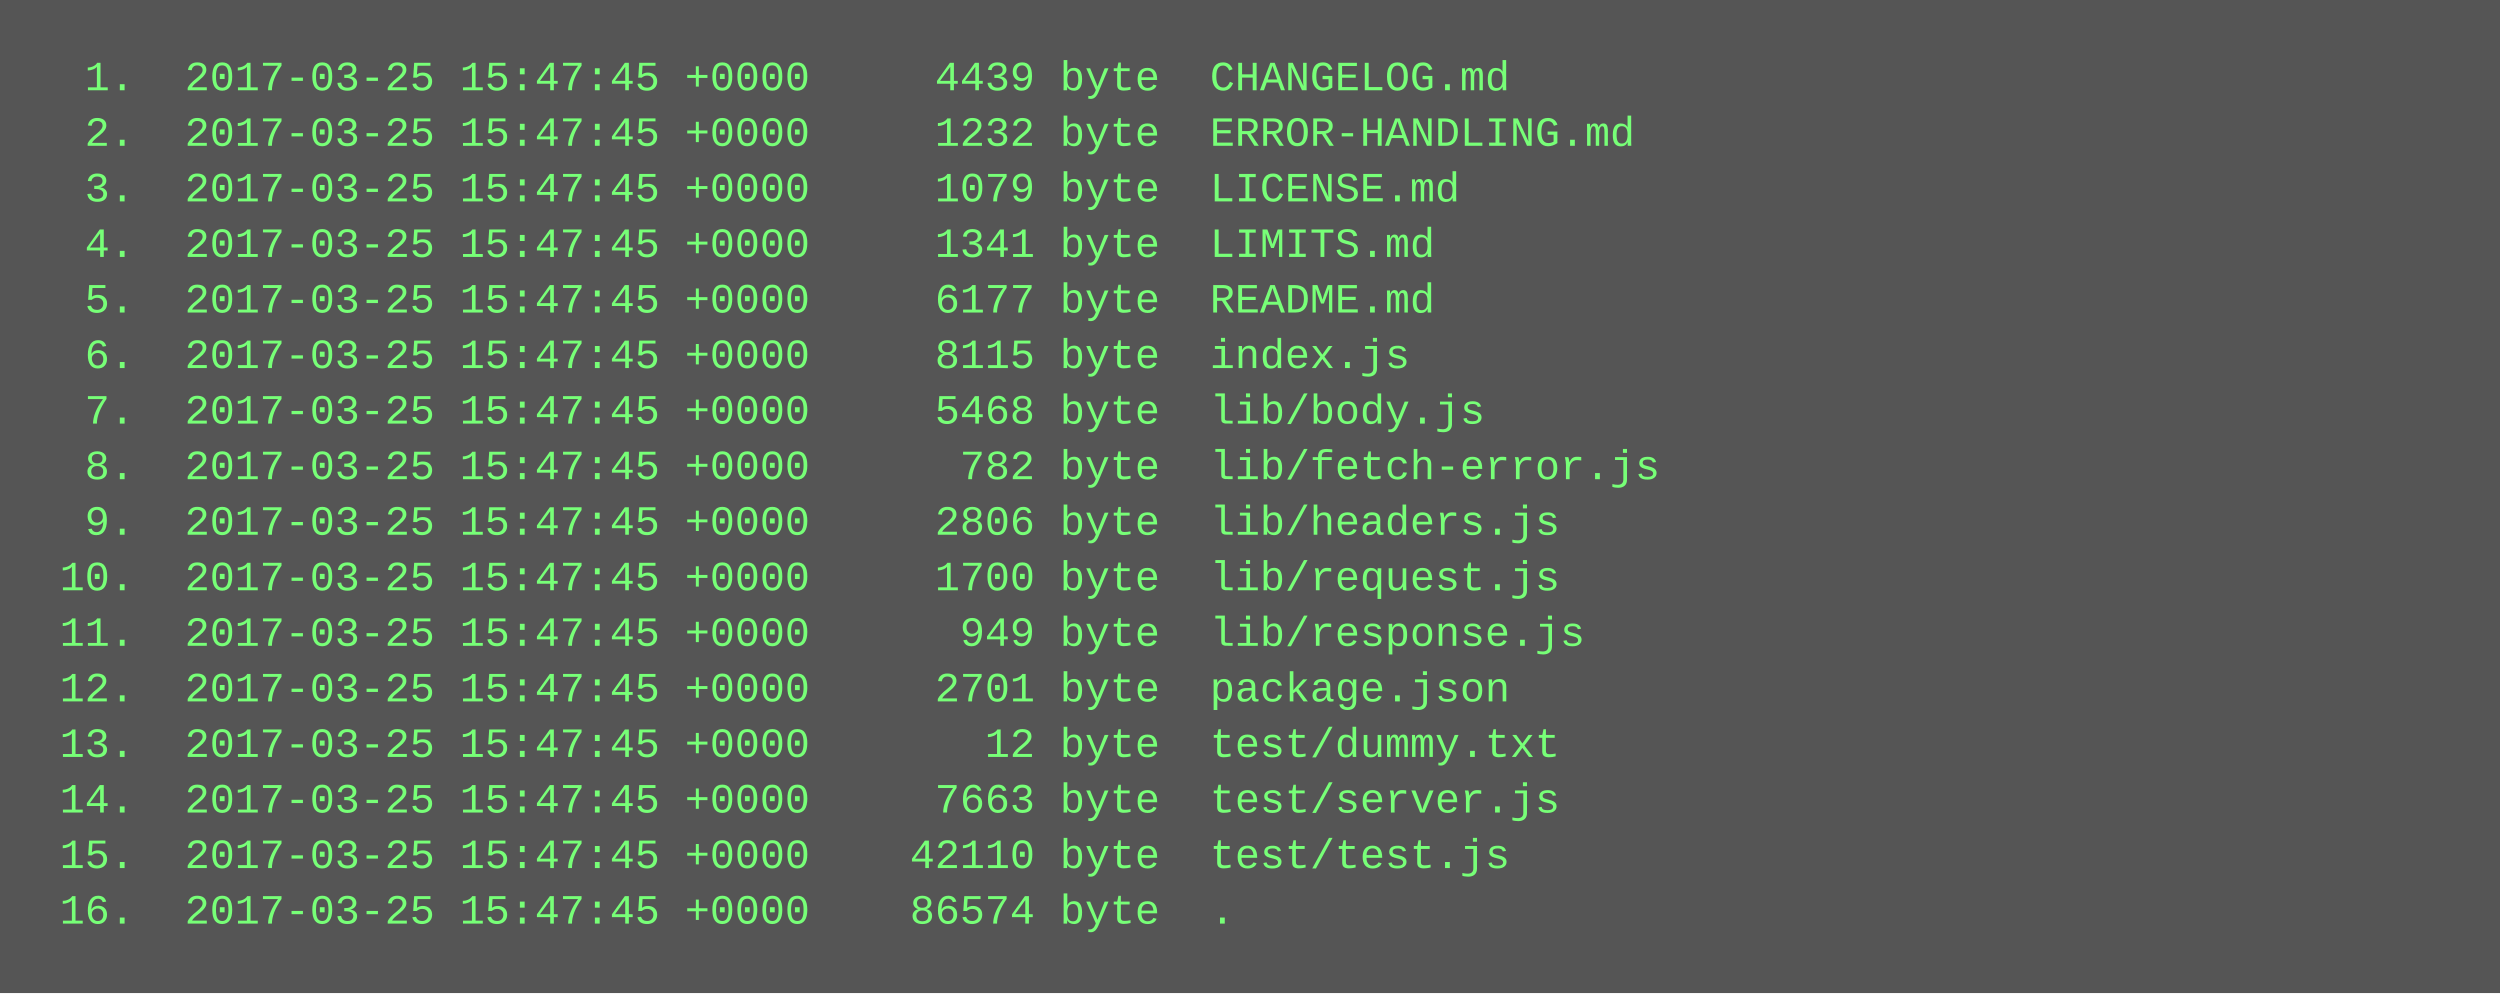
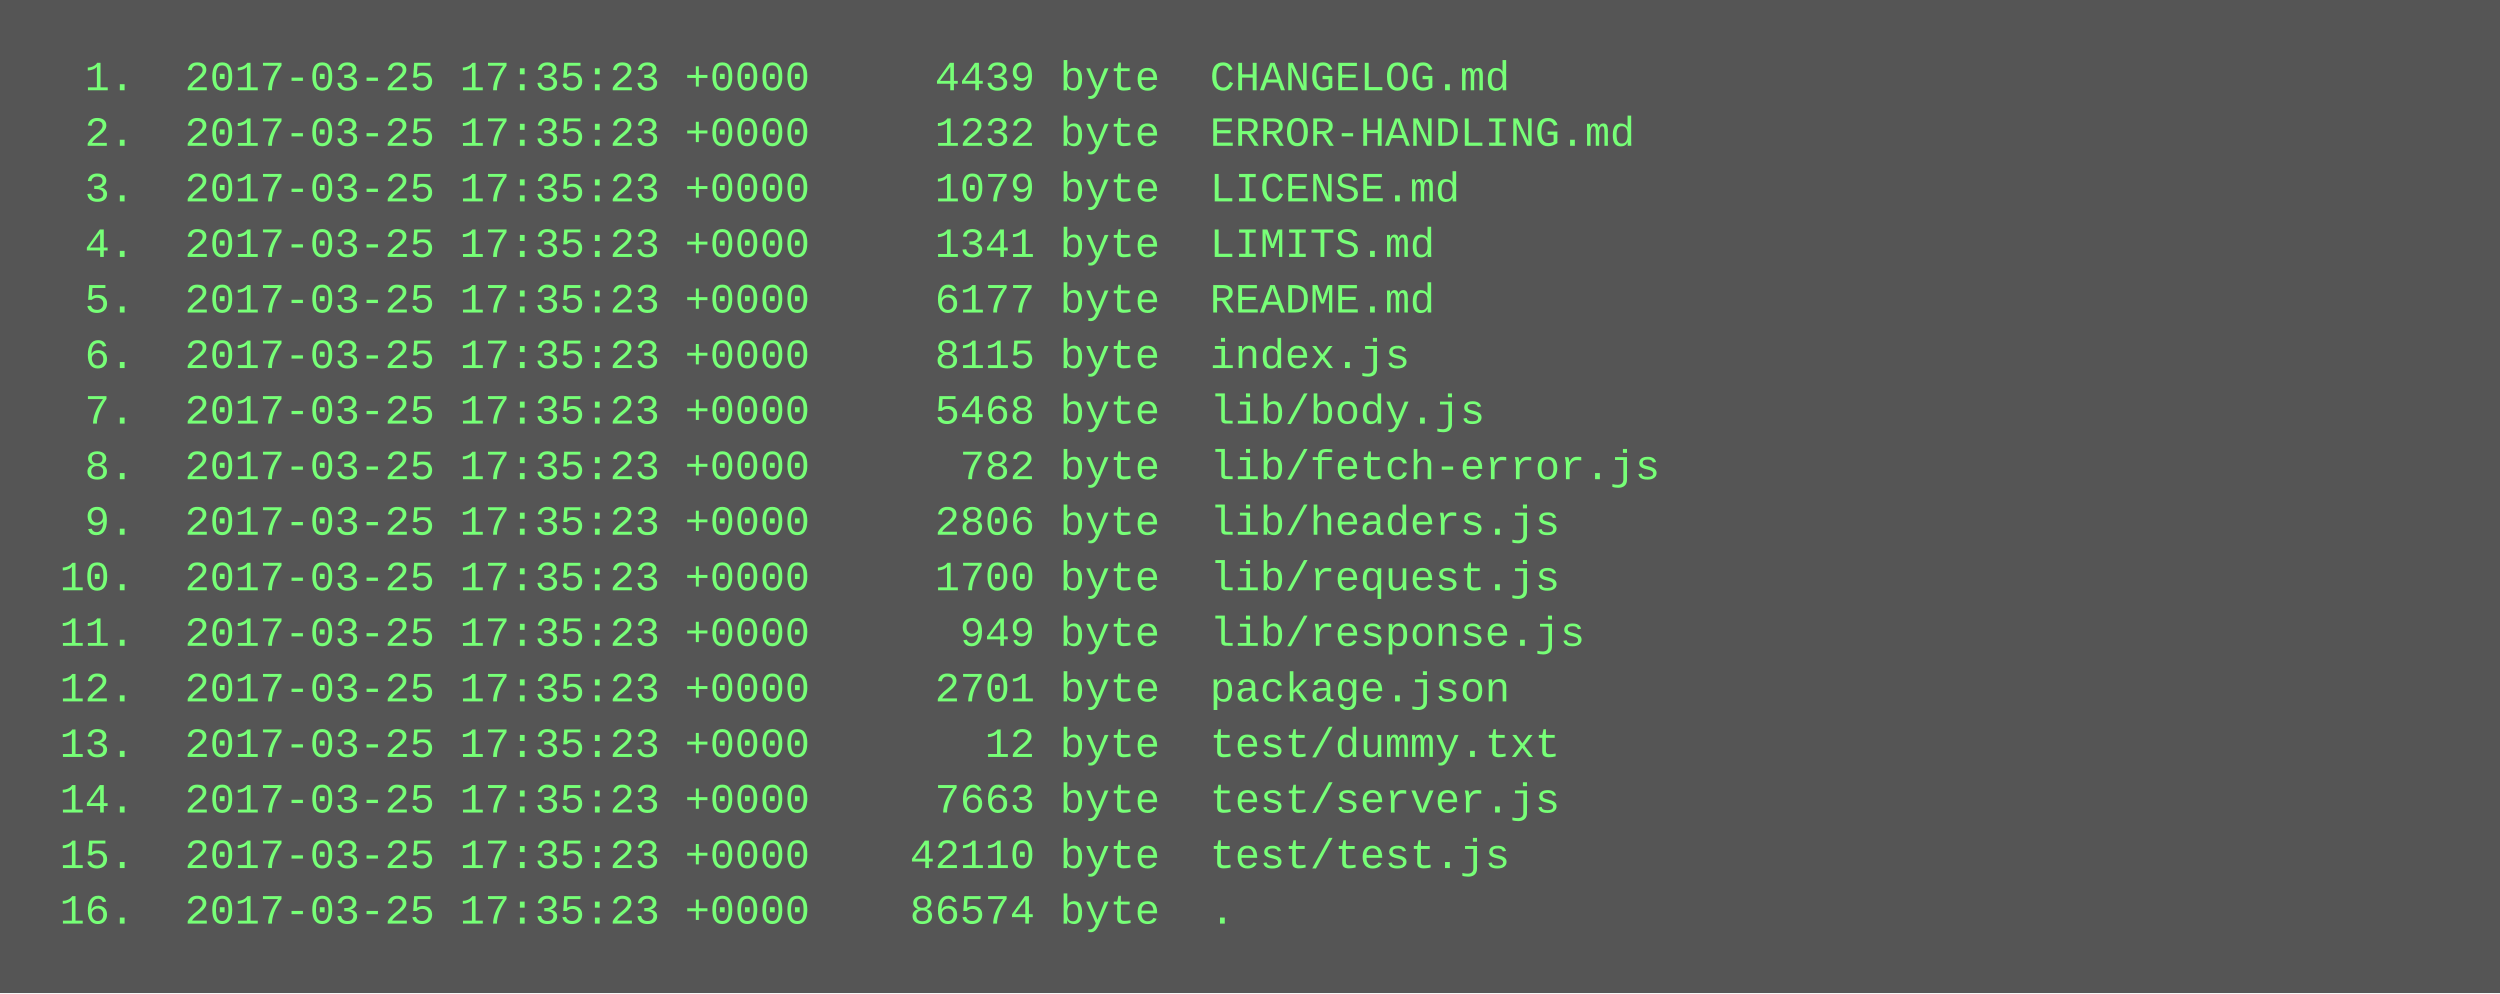
<svg xmlns="http://www.w3.org/2000/svg" height="286" width="720">
  <rect height="286" fill="#555" width="720" />
  <text fill="#7f7" font-family="Courier New" font-size="12" xml:space="preserve">
-     <tspan x="10" y="26">  1.  2017-03-25 15:47:45 +0000     4439 byte  CHANGELOG.md</tspan>
-     <tspan x="10" y="42">  2.  2017-03-25 15:47:45 +0000     1232 byte  ERROR-HANDLING.md</tspan>
-     <tspan x="10" y="58">  3.  2017-03-25 15:47:45 +0000     1079 byte  LICENSE.md</tspan>
-     <tspan x="10" y="74">  4.  2017-03-25 15:47:45 +0000     1341 byte  LIMITS.md</tspan>
-     <tspan x="10" y="90">  5.  2017-03-25 15:47:45 +0000     6177 byte  README.md</tspan>
-     <tspan x="10" y="106">  6.  2017-03-25 15:47:45 +0000     8115 byte  index.js</tspan>
-     <tspan x="10" y="122">  7.  2017-03-25 15:47:45 +0000     5468 byte  lib/body.js</tspan>
-     <tspan x="10" y="138">  8.  2017-03-25 15:47:45 +0000      782 byte  lib/fetch-error.js</tspan>
-     <tspan x="10" y="154">  9.  2017-03-25 15:47:45 +0000     2806 byte  lib/headers.js</tspan>
-     <tspan x="10" y="170"> 10.  2017-03-25 15:47:45 +0000     1700 byte  lib/request.js</tspan>
-     <tspan x="10" y="186"> 11.  2017-03-25 15:47:45 +0000      949 byte  lib/response.js</tspan>
-     <tspan x="10" y="202"> 12.  2017-03-25 15:47:45 +0000     2701 byte  package.json</tspan>
-     <tspan x="10" y="218"> 13.  2017-03-25 15:47:45 +0000       12 byte  test/dummy.txt</tspan>
-     <tspan x="10" y="234"> 14.  2017-03-25 15:47:45 +0000     7663 byte  test/server.js</tspan>
-     <tspan x="10" y="250"> 15.  2017-03-25 15:47:45 +0000    42110 byte  test/test.js</tspan>
-     <tspan x="10" y="266"> 16.  2017-03-25 15:47:45 +0000    86574 byte  .</tspan>
+     <tspan x="10" y="26">  1.  2017-03-25 17:35:23 +0000     4439 byte  CHANGELOG.md</tspan>
+     <tspan x="10" y="42">  2.  2017-03-25 17:35:23 +0000     1232 byte  ERROR-HANDLING.md</tspan>
+     <tspan x="10" y="58">  3.  2017-03-25 17:35:23 +0000     1079 byte  LICENSE.md</tspan>
+     <tspan x="10" y="74">  4.  2017-03-25 17:35:23 +0000     1341 byte  LIMITS.md</tspan>
+     <tspan x="10" y="90">  5.  2017-03-25 17:35:23 +0000     6177 byte  README.md</tspan>
+     <tspan x="10" y="106">  6.  2017-03-25 17:35:23 +0000     8115 byte  index.js</tspan>
+     <tspan x="10" y="122">  7.  2017-03-25 17:35:23 +0000     5468 byte  lib/body.js</tspan>
+     <tspan x="10" y="138">  8.  2017-03-25 17:35:23 +0000      782 byte  lib/fetch-error.js</tspan>
+     <tspan x="10" y="154">  9.  2017-03-25 17:35:23 +0000     2806 byte  lib/headers.js</tspan>
+     <tspan x="10" y="170"> 10.  2017-03-25 17:35:23 +0000     1700 byte  lib/request.js</tspan>
+     <tspan x="10" y="186"> 11.  2017-03-25 17:35:23 +0000      949 byte  lib/response.js</tspan>
+     <tspan x="10" y="202"> 12.  2017-03-25 17:35:23 +0000     2701 byte  package.json</tspan>
+     <tspan x="10" y="218"> 13.  2017-03-25 17:35:23 +0000       12 byte  test/dummy.txt</tspan>
+     <tspan x="10" y="234"> 14.  2017-03-25 17:35:23 +0000     7663 byte  test/server.js</tspan>
+     <tspan x="10" y="250"> 15.  2017-03-25 17:35:23 +0000    42110 byte  test/test.js</tspan>
+     <tspan x="10" y="266"> 16.  2017-03-25 17:35:23 +0000    86574 byte  .</tspan>
  </text>
</svg>
